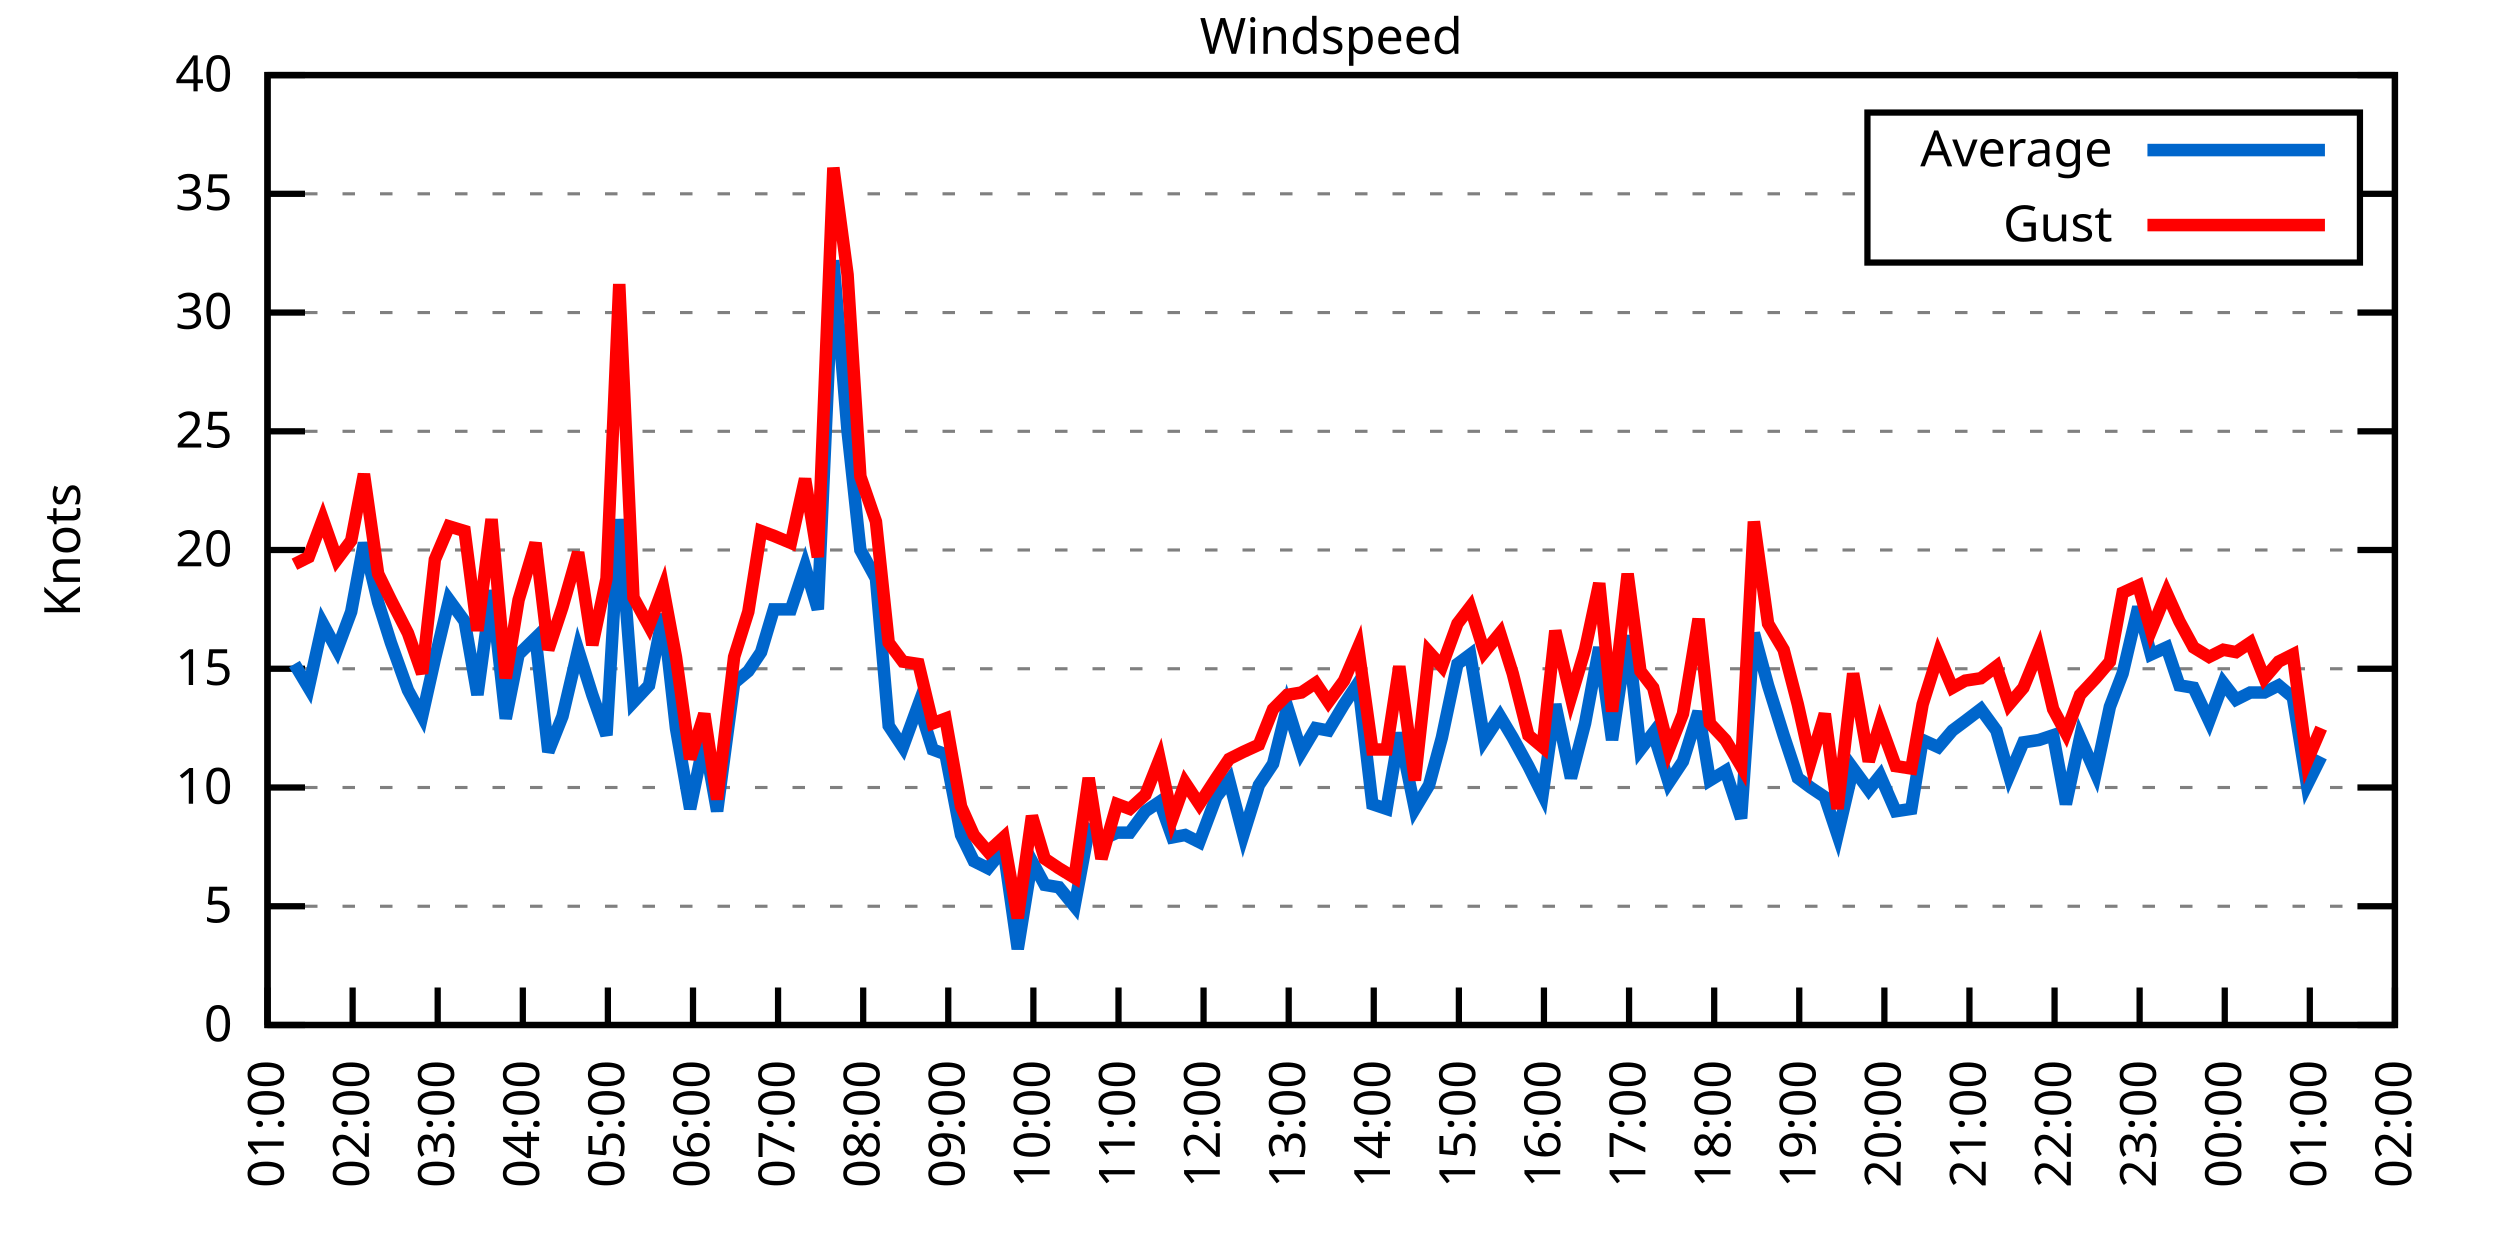
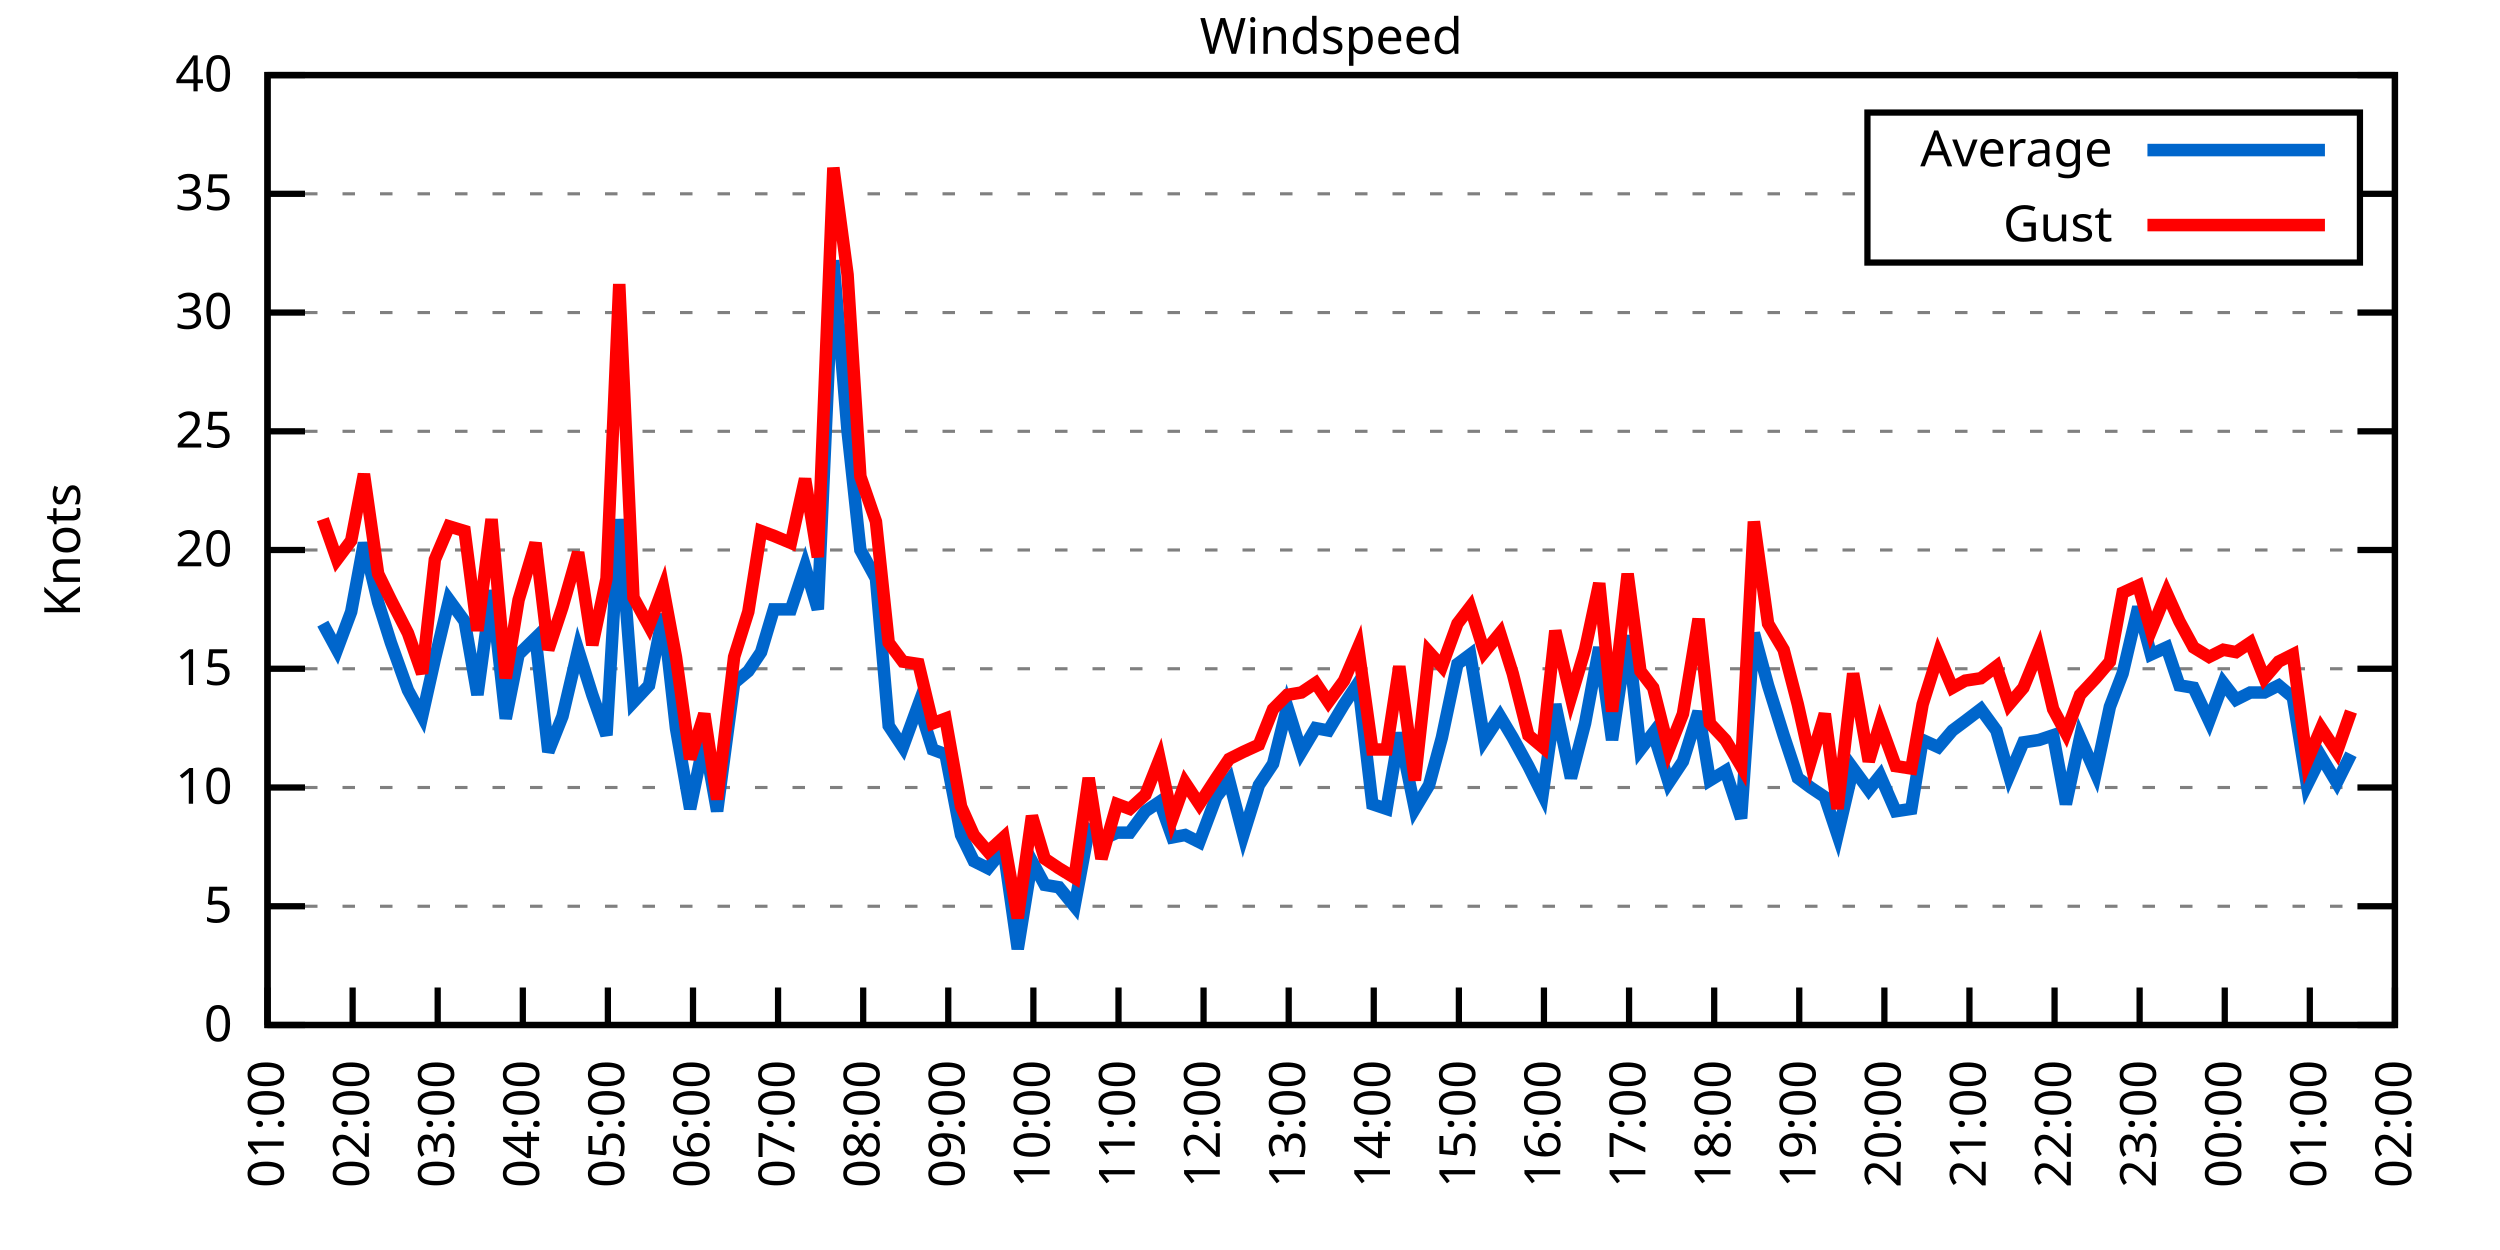
<svg xmlns="http://www.w3.org/2000/svg" xmlns:xlink="http://www.w3.org/1999/xlink" width="400" height="200" viewBox="0 0 400 200">
  <g id="gnuplot_canvas">
    <rect x="0" y="0" width="400" height="200" fill="none" />
    <defs>
      <circle id="gpDot" r="0.5" stroke-width="0.5" stroke="currentColor" />
      <path id="gpPt0" stroke-width="0.333" stroke="currentColor" d="M-1,0 h2 M0,-1 v2" />
      <path id="gpPt1" stroke-width="0.333" stroke="currentColor" d="M-1,-1 L1,1 M1,-1 L-1,1" />
      <path id="gpPt2" stroke-width="0.333" stroke="currentColor" d="M-1,0 L1,0 M0,-1 L0,1 M-1,-1 L1,1 M-1,1 L1,-1" />
      <rect id="gpPt3" stroke-width="0.333" stroke="currentColor" x="-1" y="-1" width="2" height="2" />
      <rect id="gpPt4" stroke-width="0.333" stroke="currentColor" fill="currentColor" x="-1" y="-1" width="2" height="2" />
      <circle id="gpPt5" stroke-width="0.333" stroke="currentColor" cx="0" cy="0" r="1" />
      <use xlink:href="#gpPt5" id="gpPt6" fill="currentColor" stroke="none" />
      <path id="gpPt7" stroke-width="0.333" stroke="currentColor" d="M0,-1.33 L-1.33,0.67 L1.33,0.67 z" />
      <use xlink:href="#gpPt7" id="gpPt8" fill="currentColor" stroke="none" />
      <use xlink:href="#gpPt7" id="gpPt9" stroke="currentColor" transform="rotate(180)" />
      <use xlink:href="#gpPt9" id="gpPt10" fill="currentColor" stroke="none" />
      <use xlink:href="#gpPt3" id="gpPt11" stroke="currentColor" transform="rotate(45)" />
      <use xlink:href="#gpPt11" id="gpPt12" fill="currentColor" stroke="none" />
      <path id="gpPt13" stroke-width="0.333" stroke="currentColor" d="M0,1.330 L1.265,0.411 L0.782,-1.067 L-0.782,-1.076 L-1.265,0.411 z" />
      <use xlink:href="#gpPt13" id="gpPt14" fill="currentColor" stroke="none" />
      <filter id="textbox" filterUnits="objectBoundingBox" x="0" y="0" height="1" width="1">
        <feFlood flood-color="white" flood-opacity="1" result="bgnd" />
        <feComposite in="SourceGraphic" in2="bgnd" operator="atop" />
      </filter>
      <filter id="greybox" filterUnits="objectBoundingBox" x="0" y="0" height="1" width="1">
        <feFlood flood-color="lightgrey" flood-opacity="1" result="grey" />
        <feComposite in="SourceGraphic" in2="grey" operator="atop" />
      </filter>
    </defs>
    <g fill="none" color="white" stroke="currentColor" stroke-width="1.00" stroke-linecap="butt" stroke-linejoin="miter">
</g>
    <g fill="none" color="black" stroke="currentColor" stroke-width="1.00" stroke-linecap="butt" stroke-linejoin="miter">
      <g stroke="none" shape-rendering="crispEdges">
        <polygon fill="rgb(255, 255, 255)" points="42.80,164.00 383.18,164.00 383.18,12.02 42.80,12.02 " />
      </g>
    </g>
    <g fill="none" color="black" stroke="currentColor" stroke-width="1.00" stroke-linecap="butt" stroke-linejoin="miter">
</g>
    <g fill="none" color="black" stroke="black" stroke-width="0.50" stroke-linecap="butt" stroke-linejoin="miter">
</g>
    <g fill="none" color="gray" stroke="currentColor" stroke-width="0.50" stroke-linecap="butt" stroke-linejoin="miter">
      <path stroke="gray" stroke-dasharray="2,4" class="gridline" d="M42.80,164.00 L383.19,164.00  " />
    </g>
    <g fill="none" color="gray" stroke="gray" stroke-width="1.00" stroke-linecap="butt" stroke-linejoin="miter">
</g>
    <g fill="none" color="black" stroke="currentColor" stroke-width="1.00" stroke-linecap="butt" stroke-linejoin="miter">
      <path stroke="black" d="M42.80,164.00 L48.80,164.00 M383.19,164.00 L377.19,164.00  " />
      <g transform="translate(37.20,166.60)" stroke="none" fill="black" font-family="Sans" font-size="8.00" text-anchor="end">
        <text>
          <tspan font-family="Sans"> 0</tspan>
        </text>
      </g>
    </g>
    <g fill="none" color="black" stroke="currentColor" stroke-width="1.00" stroke-linecap="butt" stroke-linejoin="miter">
</g>
    <g fill="none" color="black" stroke="black" stroke-width="0.50" stroke-linecap="butt" stroke-linejoin="miter">
</g>
    <g fill="none" color="gray" stroke="currentColor" stroke-width="0.50" stroke-linecap="butt" stroke-linejoin="miter">
      <path stroke="gray" stroke-dasharray="2,4" class="gridline" d="M42.80,145.00 L383.19,145.00  " />
    </g>
    <g fill="none" color="gray" stroke="gray" stroke-width="1.00" stroke-linecap="butt" stroke-linejoin="miter">
</g>
    <g fill="none" color="black" stroke="currentColor" stroke-width="1.00" stroke-linecap="butt" stroke-linejoin="miter">
      <path stroke="black" d="M42.80,145.00 L48.80,145.00 M383.19,145.00 L377.19,145.00  " />
      <g transform="translate(37.20,147.60)" stroke="none" fill="black" font-family="Sans" font-size="8.00" text-anchor="end">
        <text>
          <tspan font-family="Sans"> 5</tspan>
        </text>
      </g>
    </g>
    <g fill="none" color="black" stroke="currentColor" stroke-width="1.00" stroke-linecap="butt" stroke-linejoin="miter">
</g>
    <g fill="none" color="black" stroke="black" stroke-width="0.50" stroke-linecap="butt" stroke-linejoin="miter">
</g>
    <g fill="none" color="gray" stroke="currentColor" stroke-width="0.50" stroke-linecap="butt" stroke-linejoin="miter">
      <path stroke="gray" stroke-dasharray="2,4" class="gridline" d="M42.80,126.00 L383.19,126.00  " />
    </g>
    <g fill="none" color="gray" stroke="gray" stroke-width="1.00" stroke-linecap="butt" stroke-linejoin="miter">
</g>
    <g fill="none" color="black" stroke="currentColor" stroke-width="1.00" stroke-linecap="butt" stroke-linejoin="miter">
      <path stroke="black" d="M42.80,126.00 L48.80,126.00 M383.19,126.00 L377.19,126.00  " />
      <g transform="translate(37.20,128.60)" stroke="none" fill="black" font-family="Sans" font-size="8.00" text-anchor="end">
        <text>
          <tspan font-family="Sans"> 10</tspan>
        </text>
      </g>
    </g>
    <g fill="none" color="black" stroke="currentColor" stroke-width="1.00" stroke-linecap="butt" stroke-linejoin="miter">
</g>
    <g fill="none" color="black" stroke="black" stroke-width="0.50" stroke-linecap="butt" stroke-linejoin="miter">
</g>
    <g fill="none" color="gray" stroke="currentColor" stroke-width="0.50" stroke-linecap="butt" stroke-linejoin="miter">
      <path stroke="gray" stroke-dasharray="2,4" class="gridline" d="M42.80,107.00 L383.19,107.00  " />
    </g>
    <g fill="none" color="gray" stroke="gray" stroke-width="1.00" stroke-linecap="butt" stroke-linejoin="miter">
</g>
    <g fill="none" color="black" stroke="currentColor" stroke-width="1.00" stroke-linecap="butt" stroke-linejoin="miter">
      <path stroke="black" d="M42.80,107.00 L48.80,107.00 M383.19,107.00 L377.19,107.00  " />
      <g transform="translate(37.20,109.60)" stroke="none" fill="black" font-family="Sans" font-size="8.00" text-anchor="end">
        <text>
          <tspan font-family="Sans"> 15</tspan>
        </text>
      </g>
    </g>
    <g fill="none" color="black" stroke="currentColor" stroke-width="1.00" stroke-linecap="butt" stroke-linejoin="miter">
</g>
    <g fill="none" color="black" stroke="black" stroke-width="0.50" stroke-linecap="butt" stroke-linejoin="miter">
</g>
    <g fill="none" color="gray" stroke="currentColor" stroke-width="0.50" stroke-linecap="butt" stroke-linejoin="miter">
      <path stroke="gray" stroke-dasharray="2,4" class="gridline" d="M42.80,88.00 L383.19,88.00  " />
    </g>
    <g fill="none" color="gray" stroke="gray" stroke-width="1.00" stroke-linecap="butt" stroke-linejoin="miter">
</g>
    <g fill="none" color="black" stroke="currentColor" stroke-width="1.00" stroke-linecap="butt" stroke-linejoin="miter">
      <path stroke="black" d="M42.80,88.00 L48.80,88.00 M383.19,88.00 L377.19,88.00  " />
      <g transform="translate(37.20,90.60)" stroke="none" fill="black" font-family="Sans" font-size="8.00" text-anchor="end">
        <text>
          <tspan font-family="Sans"> 20</tspan>
        </text>
      </g>
    </g>
    <g fill="none" color="black" stroke="currentColor" stroke-width="1.00" stroke-linecap="butt" stroke-linejoin="miter">
</g>
    <g fill="none" color="black" stroke="black" stroke-width="0.50" stroke-linecap="butt" stroke-linejoin="miter">
</g>
    <g fill="none" color="gray" stroke="currentColor" stroke-width="0.50" stroke-linecap="butt" stroke-linejoin="miter">
      <path stroke="gray" stroke-dasharray="2,4" class="gridline" d="M42.80,69.01 L383.19,69.01  " />
    </g>
    <g fill="none" color="gray" stroke="gray" stroke-width="1.00" stroke-linecap="butt" stroke-linejoin="miter">
</g>
    <g fill="none" color="black" stroke="currentColor" stroke-width="1.00" stroke-linecap="butt" stroke-linejoin="miter">
      <path stroke="black" d="M42.80,69.01 L48.80,69.01 M383.19,69.01 L377.19,69.01  " />
      <g transform="translate(37.20,71.61)" stroke="none" fill="black" font-family="Sans" font-size="8.00" text-anchor="end">
        <text>
          <tspan font-family="Sans"> 25</tspan>
        </text>
      </g>
    </g>
    <g fill="none" color="black" stroke="currentColor" stroke-width="1.00" stroke-linecap="butt" stroke-linejoin="miter">
</g>
    <g fill="none" color="black" stroke="black" stroke-width="0.50" stroke-linecap="butt" stroke-linejoin="miter">
</g>
    <g fill="none" color="gray" stroke="currentColor" stroke-width="0.50" stroke-linecap="butt" stroke-linejoin="miter">
      <path stroke="gray" stroke-dasharray="2,4" class="gridline" d="M42.80,50.01 L383.19,50.01  " />
    </g>
    <g fill="none" color="gray" stroke="gray" stroke-width="1.00" stroke-linecap="butt" stroke-linejoin="miter">
</g>
    <g fill="none" color="black" stroke="currentColor" stroke-width="1.00" stroke-linecap="butt" stroke-linejoin="miter">
      <path stroke="black" d="M42.80,50.01 L48.80,50.01 M383.19,50.01 L377.19,50.01  " />
      <g transform="translate(37.20,52.61)" stroke="none" fill="black" font-family="Sans" font-size="8.00" text-anchor="end">
        <text>
          <tspan font-family="Sans"> 30</tspan>
        </text>
      </g>
    </g>
    <g fill="none" color="black" stroke="currentColor" stroke-width="1.00" stroke-linecap="butt" stroke-linejoin="miter">
</g>
    <g fill="none" color="black" stroke="black" stroke-width="0.50" stroke-linecap="butt" stroke-linejoin="miter">
</g>
    <g fill="none" color="gray" stroke="currentColor" stroke-width="0.50" stroke-linecap="butt" stroke-linejoin="miter">
      <path stroke="gray" stroke-dasharray="2,4" class="gridline" d="M42.80,31.01 L298.79,31.01 M377.59,31.01 L383.19,31.01  " />
    </g>
    <g fill="none" color="gray" stroke="gray" stroke-width="1.00" stroke-linecap="butt" stroke-linejoin="miter">
</g>
    <g fill="none" color="black" stroke="currentColor" stroke-width="1.00" stroke-linecap="butt" stroke-linejoin="miter">
      <path stroke="black" d="M42.80,31.01 L48.80,31.01 M383.19,31.01 L377.19,31.01  " />
      <g transform="translate(37.20,33.61)" stroke="none" fill="black" font-family="Sans" font-size="8.00" text-anchor="end">
        <text>
          <tspan font-family="Sans"> 35</tspan>
        </text>
      </g>
    </g>
    <g fill="none" color="black" stroke="currentColor" stroke-width="1.00" stroke-linecap="butt" stroke-linejoin="miter">
</g>
    <g fill="none" color="black" stroke="black" stroke-width="0.50" stroke-linecap="butt" stroke-linejoin="miter">
</g>
    <g fill="none" color="gray" stroke="currentColor" stroke-width="0.50" stroke-linecap="butt" stroke-linejoin="miter">
      <path stroke="gray" stroke-dasharray="2,4" class="gridline" d="M42.80,12.01 L383.19,12.01  " />
    </g>
    <g fill="none" color="gray" stroke="gray" stroke-width="1.00" stroke-linecap="butt" stroke-linejoin="miter">
</g>
    <g fill="none" color="black" stroke="currentColor" stroke-width="1.00" stroke-linecap="butt" stroke-linejoin="miter">
      <path stroke="black" d="M42.80,12.01 L48.80,12.01 M383.19,12.01 L377.19,12.01  " />
      <g transform="translate(37.20,14.61)" stroke="none" fill="black" font-family="Sans" font-size="8.00" text-anchor="end">
        <text>
          <tspan font-family="Sans"> 40</tspan>
        </text>
      </g>
    </g>
    <g fill="none" color="black" stroke="currentColor" stroke-width="1.00" stroke-linecap="butt" stroke-linejoin="miter">
      <path stroke="black" d="M42.80,164.00 L42.80,158.00  " />
      <g transform="translate(45.40,169.60) rotate(270.00)" stroke="none" fill="black" font-family="Sans" font-size="8.00" text-anchor="end">
        <text>
          <tspan font-family="Sans">01:00</tspan>
        </text>
      </g>
    </g>
    <g fill="none" color="black" stroke="currentColor" stroke-width="1.00" stroke-linecap="butt" stroke-linejoin="miter">
      <path stroke="black" d="M56.42,164.00 L56.42,158.00  " />
      <g transform="translate(59.02,169.60) rotate(270.00)" stroke="none" fill="black" font-family="Sans" font-size="8.00" text-anchor="end">
        <text>
          <tspan font-family="Sans">02:00</tspan>
        </text>
      </g>
    </g>
    <g fill="none" color="black" stroke="currentColor" stroke-width="1.00" stroke-linecap="butt" stroke-linejoin="miter">
      <path stroke="black" d="M70.03,164.00 L70.03,158.00  " />
      <g transform="translate(72.63,169.60) rotate(270.00)" stroke="none" fill="black" font-family="Sans" font-size="8.00" text-anchor="end">
        <text>
          <tspan font-family="Sans">03:00</tspan>
        </text>
      </g>
    </g>
    <g fill="none" color="black" stroke="currentColor" stroke-width="1.00" stroke-linecap="butt" stroke-linejoin="miter">
      <path stroke="black" d="M83.65,164.00 L83.65,158.00  " />
      <g transform="translate(86.25,169.60) rotate(270.00)" stroke="none" fill="black" font-family="Sans" font-size="8.00" text-anchor="end">
        <text>
          <tspan font-family="Sans">04:00</tspan>
        </text>
      </g>
    </g>
    <g fill="none" color="black" stroke="currentColor" stroke-width="1.00" stroke-linecap="butt" stroke-linejoin="miter">
      <path stroke="black" d="M97.26,164.00 L97.26,158.00  " />
      <g transform="translate(99.86,169.60) rotate(270.00)" stroke="none" fill="black" font-family="Sans" font-size="8.00" text-anchor="end">
        <text>
          <tspan font-family="Sans">05:00</tspan>
        </text>
      </g>
    </g>
    <g fill="none" color="black" stroke="currentColor" stroke-width="1.00" stroke-linecap="butt" stroke-linejoin="miter">
      <path stroke="black" d="M110.88,164.00 L110.88,158.00  " />
      <g transform="translate(113.48,169.60) rotate(270.00)" stroke="none" fill="black" font-family="Sans" font-size="8.00" text-anchor="end">
        <text>
          <tspan font-family="Sans">06:00</tspan>
        </text>
      </g>
    </g>
    <g fill="none" color="black" stroke="currentColor" stroke-width="1.00" stroke-linecap="butt" stroke-linejoin="miter">
      <path stroke="black" d="M124.49,164.00 L124.49,158.00  " />
      <g transform="translate(127.09,169.60) rotate(270.00)" stroke="none" fill="black" font-family="Sans" font-size="8.00" text-anchor="end">
        <text>
          <tspan font-family="Sans">07:00</tspan>
        </text>
      </g>
    </g>
    <g fill="none" color="black" stroke="currentColor" stroke-width="1.00" stroke-linecap="butt" stroke-linejoin="miter">
      <path stroke="black" d="M138.11,164.00 L138.11,158.00  " />
      <g transform="translate(140.71,169.60) rotate(270.00)" stroke="none" fill="black" font-family="Sans" font-size="8.00" text-anchor="end">
        <text>
          <tspan font-family="Sans">08:00</tspan>
        </text>
      </g>
    </g>
    <g fill="none" color="black" stroke="currentColor" stroke-width="1.00" stroke-linecap="butt" stroke-linejoin="miter">
      <path stroke="black" d="M151.72,164.00 L151.72,158.00  " />
      <g transform="translate(154.32,169.60) rotate(270.00)" stroke="none" fill="black" font-family="Sans" font-size="8.00" text-anchor="end">
        <text>
          <tspan font-family="Sans">09:00</tspan>
        </text>
      </g>
    </g>
    <g fill="none" color="black" stroke="currentColor" stroke-width="1.00" stroke-linecap="butt" stroke-linejoin="miter">
      <path stroke="black" d="M165.34,164.00 L165.34,158.00  " />
      <g transform="translate(167.94,169.60) rotate(270.00)" stroke="none" fill="black" font-family="Sans" font-size="8.00" text-anchor="end">
        <text>
          <tspan font-family="Sans">10:00</tspan>
        </text>
      </g>
    </g>
    <g fill="none" color="black" stroke="currentColor" stroke-width="1.00" stroke-linecap="butt" stroke-linejoin="miter">
      <path stroke="black" d="M178.96,164.00 L178.96,158.00  " />
      <g transform="translate(181.56,169.60) rotate(270.00)" stroke="none" fill="black" font-family="Sans" font-size="8.00" text-anchor="end">
        <text>
          <tspan font-family="Sans">11:00</tspan>
        </text>
      </g>
    </g>
    <g fill="none" color="black" stroke="currentColor" stroke-width="1.00" stroke-linecap="butt" stroke-linejoin="miter">
      <path stroke="black" d="M192.57,164.00 L192.57,158.00  " />
      <g transform="translate(195.17,169.60) rotate(270.00)" stroke="none" fill="black" font-family="Sans" font-size="8.00" text-anchor="end">
        <text>
          <tspan font-family="Sans">12:00</tspan>
        </text>
      </g>
    </g>
    <g fill="none" color="black" stroke="currentColor" stroke-width="1.00" stroke-linecap="butt" stroke-linejoin="miter">
      <path stroke="black" d="M206.19,164.00 L206.19,158.00  " />
      <g transform="translate(208.79,169.60) rotate(270.00)" stroke="none" fill="black" font-family="Sans" font-size="8.00" text-anchor="end">
        <text>
          <tspan font-family="Sans">13:00</tspan>
        </text>
      </g>
    </g>
    <g fill="none" color="black" stroke="currentColor" stroke-width="1.00" stroke-linecap="butt" stroke-linejoin="miter">
      <path stroke="black" d="M219.80,164.00 L219.80,158.00  " />
      <g transform="translate(222.40,169.60) rotate(270.00)" stroke="none" fill="black" font-family="Sans" font-size="8.00" text-anchor="end">
        <text>
          <tspan font-family="Sans">14:00</tspan>
        </text>
      </g>
    </g>
    <g fill="none" color="black" stroke="currentColor" stroke-width="1.00" stroke-linecap="butt" stroke-linejoin="miter">
      <path stroke="black" d="M233.42,164.00 L233.42,158.00  " />
      <g transform="translate(236.02,169.60) rotate(270.00)" stroke="none" fill="black" font-family="Sans" font-size="8.00" text-anchor="end">
        <text>
          <tspan font-family="Sans">15:00</tspan>
        </text>
      </g>
    </g>
    <g fill="none" color="black" stroke="currentColor" stroke-width="1.00" stroke-linecap="butt" stroke-linejoin="miter">
      <path stroke="black" d="M247.03,164.00 L247.03,158.00  " />
      <g transform="translate(249.63,169.60) rotate(270.00)" stroke="none" fill="black" font-family="Sans" font-size="8.00" text-anchor="end">
        <text>
          <tspan font-family="Sans">16:00</tspan>
        </text>
      </g>
    </g>
    <g fill="none" color="black" stroke="currentColor" stroke-width="1.00" stroke-linecap="butt" stroke-linejoin="miter">
      <path stroke="black" d="M260.65,164.00 L260.65,158.00  " />
      <g transform="translate(263.25,169.60) rotate(270.00)" stroke="none" fill="black" font-family="Sans" font-size="8.00" text-anchor="end">
        <text>
          <tspan font-family="Sans">17:00</tspan>
        </text>
      </g>
    </g>
    <g fill="none" color="black" stroke="currentColor" stroke-width="1.00" stroke-linecap="butt" stroke-linejoin="miter">
      <path stroke="black" d="M274.27,164.00 L274.27,158.00  " />
      <g transform="translate(276.87,169.60) rotate(270.00)" stroke="none" fill="black" font-family="Sans" font-size="8.00" text-anchor="end">
        <text>
          <tspan font-family="Sans">18:00</tspan>
        </text>
      </g>
    </g>
    <g fill="none" color="black" stroke="currentColor" stroke-width="1.00" stroke-linecap="butt" stroke-linejoin="miter">
      <path stroke="black" d="M287.88,164.00 L287.88,158.00  " />
      <g transform="translate(290.48,169.60) rotate(270.00)" stroke="none" fill="black" font-family="Sans" font-size="8.00" text-anchor="end">
        <text>
          <tspan font-family="Sans">19:00</tspan>
        </text>
      </g>
    </g>
    <g fill="none" color="black" stroke="currentColor" stroke-width="1.00" stroke-linecap="butt" stroke-linejoin="miter">
      <path stroke="black" d="M301.50,164.00 L301.50,158.00  " />
      <g transform="translate(304.10,169.60) rotate(270.00)" stroke="none" fill="black" font-family="Sans" font-size="8.00" text-anchor="end">
        <text>
          <tspan font-family="Sans">20:00</tspan>
        </text>
      </g>
    </g>
    <g fill="none" color="black" stroke="currentColor" stroke-width="1.00" stroke-linecap="butt" stroke-linejoin="miter">
      <path stroke="black" d="M315.11,164.00 L315.11,158.00  " />
      <g transform="translate(317.71,169.60) rotate(270.00)" stroke="none" fill="black" font-family="Sans" font-size="8.00" text-anchor="end">
        <text>
          <tspan font-family="Sans">21:00</tspan>
        </text>
      </g>
    </g>
    <g fill="none" color="black" stroke="currentColor" stroke-width="1.00" stroke-linecap="butt" stroke-linejoin="miter">
      <path stroke="black" d="M328.73,164.00 L328.73,158.00  " />
      <g transform="translate(331.33,169.60) rotate(270.00)" stroke="none" fill="black" font-family="Sans" font-size="8.00" text-anchor="end">
        <text>
          <tspan font-family="Sans">22:00</tspan>
        </text>
      </g>
    </g>
    <g fill="none" color="black" stroke="currentColor" stroke-width="1.00" stroke-linecap="butt" stroke-linejoin="miter">
      <path stroke="black" d="M342.34,164.00 L342.34,158.00  " />
      <g transform="translate(344.94,169.60) rotate(270.00)" stroke="none" fill="black" font-family="Sans" font-size="8.00" text-anchor="end">
        <text>
          <tspan font-family="Sans">23:00</tspan>
        </text>
      </g>
    </g>
    <g fill="none" color="black" stroke="currentColor" stroke-width="1.00" stroke-linecap="butt" stroke-linejoin="miter">
      <path stroke="black" d="M355.96,164.00 L355.96,158.00  " />
      <g transform="translate(358.56,169.60) rotate(270.00)" stroke="none" fill="black" font-family="Sans" font-size="8.00" text-anchor="end">
        <text>
          <tspan font-family="Sans">00:00</tspan>
        </text>
      </g>
    </g>
    <g fill="none" color="black" stroke="currentColor" stroke-width="1.00" stroke-linecap="butt" stroke-linejoin="miter">
      <path stroke="black" d="M369.57,164.00 L369.57,158.00  " />
      <g transform="translate(372.17,169.60) rotate(270.00)" stroke="none" fill="black" font-family="Sans" font-size="8.00" text-anchor="end">
        <text>
          <tspan font-family="Sans">01:00</tspan>
        </text>
      </g>
    </g>
    <g fill="none" color="black" stroke="currentColor" stroke-width="1.00" stroke-linecap="butt" stroke-linejoin="miter">
      <path stroke="black" d="M383.19,164.00 L383.19,158.00  " />
      <g transform="translate(385.79,169.60) rotate(270.00)" stroke="none" fill="black" font-family="Sans" font-size="8.00" text-anchor="end">
        <text>
          <tspan font-family="Sans">02:00</tspan>
        </text>
      </g>
    </g>
    <g fill="none" color="black" stroke="currentColor" stroke-width="1.00" stroke-linecap="butt" stroke-linejoin="miter">
</g>
    <g fill="none" color="black" stroke="currentColor" stroke-width="1.00" stroke-linecap="butt" stroke-linejoin="miter">
      <path stroke="black" d="M42.80,12.01 L42.80,164.00 L383.19,164.00 L383.19,12.01 L42.80,12.01 Z  " />
    </g>
    <g fill="none" color="black" stroke="currentColor" stroke-width="1.00" stroke-linecap="butt" stroke-linejoin="miter">
</g>
    <g fill="none" color="black" stroke="currentColor" stroke-width="1.00" stroke-linecap="butt" stroke-linejoin="miter">
      <path stroke="black" d="M298.79,42.01 L298.79,18.01 L377.59,18.01 L377.59,42.01 L298.79,42.01 Z  " />
    </g>
    <g id="Windspeed_plot_1">
      <g fill="none" color="white" stroke="black" stroke-width="2.00" stroke-linecap="butt" stroke-linejoin="miter">
</g>
      <g fill="none" color="black" stroke="currentColor" stroke-width="2.00" stroke-linecap="butt" stroke-linejoin="miter">
        <g transform="translate(337.99,26.61)" stroke="none" fill="black" font-family="Sans" font-size="8.00" text-anchor="end">
          <text>
            <tspan font-family="Sans">Average</tspan>
          </text>
        </g>
      </g>
      <g fill="none" color="black" stroke="currentColor" stroke-width="2.00" stroke-linecap="butt" stroke-linejoin="miter">
-         <path stroke="rgb(  0, 102, 204)" d="M343.59,24.01 L371.99,24.01 M47.11,106.24 L49.38,110.04 L51.65,99.78 L53.92,103.96 L56.19,97.88 L58.23,86.87   L60.50,96.36 L62.54,102.82 L65.27,110.42 L67.54,114.60 L69.58,105.48 L71.85,95.98 L74.34,99.40 L76.39,111.18   L78.65,94.46 L80.92,114.98 L82.97,104.72 L85.69,102.06 L87.73,120.30 L90.00,114.60 L92.50,103.96 L94.77,111.18   L97.04,117.64 L99.08,83.07 L101.35,112.32 L103.84,109.66 L106.11,98.26 L108.15,116.50 L110.42,129.42 L112.69,118.40   L114.74,129.80 L117.46,109.28 L119.73,107.38 L121.77,104.34 L123.81,97.50 L126.54,97.50 L128.81,90.66 L130.85,97.50   L133.34,41.65 L135.61,69.01 L137.66,88.00 L140.15,92.56 L142.19,116.12 L144.46,119.54 L146.96,112.70 L149.23,119.92   L151.27,120.68 L153.77,133.60 L155.81,137.78 L158.08,138.92 L160.57,135.88 L162.84,151.84 L165.11,137.78 L167.16,141.58   L169.43,141.96 L171.92,145.00 L174.19,132.84 L176.23,134.36 L178.73,133.22 L180.77,133.22 L183.27,129.80 L185.54,128.28   L187.58,133.98 L189.62,133.60 L191.89,134.74 L194.61,127.52 L196.66,124.86 L198.93,133.60 L201.42,125.62 L203.69,122.20   L205.96,113.08 L208.23,120.30 L210.50,116.50 L212.54,116.88 L215.04,112.70 L217.31,109.28 L219.58,128.66 L221.85,129.42   L223.89,117.26 L226.38,129.42 L228.65,125.62 L230.70,118.02 L233.19,106.24 L235.23,104.72 L237.50,118.40 L240.00,114.60   L242.04,118.02 L244.54,122.58 L246.81,127.14 L248.85,112.70 L251.35,124.48 L253.61,115.74 L255.88,103.58 L257.93,118.40   L260.42,101.68 L262.47,119.92 L264.51,117.26 L267.00,125.24 L269.27,121.82 L271.77,113.84 L273.58,124.86 L276.08,123.34   L278.58,130.94 L280.62,101.30 L282.89,109.66 L285.38,117.64 L287.65,124.48 L289.70,126.00 L291.97,127.52 L294.01,133.60   L296.50,122.96 L299.00,126.38 L300.82,124.10 L303.31,129.80 L305.81,129.42 L307.62,118.40 L310.12,119.54 L312.39,116.88   L314.43,115.36 L316.93,113.46 L319.42,116.88 L321.47,124.10 L323.74,118.78 L326.23,118.40 L328.50,117.64 L330.54,128.66   L332.81,118.02 L335.31,123.72 L337.58,113.08 L339.62,107.76 L342.12,97.12 L344.16,104.72 L346.65,103.58 L348.70,109.66   L350.97,110.04 L353.46,115.36 L355.73,109.28 L357.77,111.94 L360.04,110.80 L362.31,110.80 L364.58,109.66 L366.85,111.56   L369.12,125.62 L371.39,121.06  " />
+         <path stroke="rgb(  0, 102, 204)" d="M343.59,24.01 L371.99,24.01 M51.65,99.78 L53.92,103.96 L56.19,97.88 L58.23,86.87 L60.50,96.36 L62.54,102.82   L65.27,110.42 L67.54,114.60 L69.58,105.48 L71.85,95.98 L74.34,99.40 L76.39,111.18 L78.65,94.46 L80.92,114.98   L82.97,104.72 L85.69,102.06 L87.73,120.30 L90.00,114.60 L92.50,103.96 L94.77,111.18 L97.04,117.64 L99.08,83.07   L101.35,112.32 L103.84,109.66 L106.11,98.26 L108.15,116.50 L110.42,129.42 L112.69,118.40 L114.74,129.80 L117.46,109.28   L119.73,107.38 L121.77,104.34 L123.81,97.50 L126.54,97.50 L128.81,90.66 L130.85,97.50 L133.34,41.65 L135.61,69.01   L137.66,88.00 L140.15,92.56 L142.19,116.12 L144.46,119.54 L146.96,112.70 L149.23,119.92 L151.27,120.68 L153.77,133.60   L155.81,137.78 L158.08,138.92 L160.57,135.88 L162.84,151.84 L165.11,137.78 L167.16,141.58 L169.43,141.96 L171.92,145.00   L174.19,132.84 L176.23,134.36 L178.73,133.22 L180.77,133.22 L183.27,129.80 L185.54,128.28 L187.58,133.98 L189.62,133.60   L191.89,134.74 L194.61,127.52 L196.66,124.86 L198.93,133.60 L201.42,125.62 L203.69,122.20 L205.96,113.08 L208.23,120.30   L210.50,116.50 L212.54,116.88 L215.04,112.70 L217.31,109.28 L219.58,128.66 L221.85,129.42 L223.89,117.26 L226.38,129.42   L228.65,125.62 L230.70,118.02 L233.19,106.24 L235.23,104.72 L237.50,118.40 L240.00,114.60 L242.04,118.02 L244.54,122.58   L246.81,127.14 L248.85,112.70 L251.35,124.48 L253.61,115.74 L255.88,103.58 L257.93,118.40 L260.42,101.68 L262.47,119.92   L264.51,117.26 L267.00,125.24 L269.27,121.82 L271.77,113.84 L273.58,124.86 L276.08,123.34 L278.58,130.94 L280.62,101.30   L282.89,109.66 L285.38,117.64 L287.65,124.48 L289.70,126.00 L291.97,127.52 L294.01,133.60 L296.50,122.96 L299.00,126.38   L300.82,124.10 L303.31,129.80 L305.81,129.42 L307.62,118.40 L310.12,119.54 L312.39,116.88 L314.43,115.36 L316.93,113.46   L319.42,116.88 L321.47,124.10 L323.74,118.78 L326.23,118.40 L328.50,117.64 L330.54,128.66 L332.81,118.02 L335.31,123.72   L337.58,113.08 L339.62,107.76 L342.12,97.12 L344.16,104.72 L346.65,103.58 L348.70,109.66 L350.97,110.04 L353.46,115.36   L355.73,109.28 L357.77,111.94 L360.04,110.80 L362.31,110.80 L364.58,109.66 L366.85,111.56 L369.12,125.62 L371.39,121.06   L373.89,125.24 L376.16,120.68  " />
      </g>
    </g>
    <g id="Windspeed_plot_2">
      <g fill="none" color="black" stroke="currentColor" stroke-width="2.00" stroke-linecap="butt" stroke-linejoin="miter">
        <g transform="translate(337.99,38.61)" stroke="none" fill="black" font-family="Sans" font-size="8.00" text-anchor="end">
          <text>
            <tspan font-family="Sans">Gust</tspan>
          </text>
        </g>
      </g>
      <g fill="none" color="black" stroke="currentColor" stroke-width="2.00" stroke-linecap="butt" stroke-linejoin="miter">
-         <path stroke="rgb(255,   0,   0)" d="M343.59,36.01 L371.99,36.01 M47.11,90.28 L49.38,89.14 L51.65,83.07 L53.92,89.52 L56.19,86.49 L58.23,75.85   L60.50,91.80 L62.54,95.98 L65.27,101.30 L67.54,107.76 L69.58,89.52 L71.85,84.21 L74.34,84.97 L76.39,100.92   L78.65,83.07 L80.92,108.52 L82.97,95.98 L85.69,86.87 L87.73,103.96 L90.00,97.12 L92.50,88.38 L94.77,103.20   L97.04,92.56 L99.08,45.45 L101.35,95.60 L103.84,100.16 L106.11,94.08 L108.15,105.10 L110.42,121.44 L112.69,114.22   L114.74,127.90 L117.46,105.10 L119.73,97.88 L121.77,84.97 L123.81,85.73 L126.54,86.87 L128.81,76.61 L130.85,89.14   L133.34,26.83 L135.61,43.93 L137.66,76.23 L140.15,83.45 L142.19,102.82 L144.46,105.86 L146.96,106.24 L149.23,115.74   L151.27,114.98 L153.77,129.04 L155.81,133.60 L158.08,136.26 L160.57,133.98 L162.84,146.90 L165.11,130.56 L167.16,137.40   L169.43,138.92 L171.92,140.44 L174.19,124.48 L176.23,137.40 L178.73,128.66 L180.77,129.42 L183.27,127.14 L185.54,121.44   L187.58,130.94 L189.62,125.24 L191.89,128.66 L194.61,124.48 L196.66,121.44 L198.93,120.30 L201.42,119.16 L203.69,113.46   L205.96,111.18 L208.23,110.80 L210.50,109.28 L212.54,112.32 L215.04,108.90 L217.31,103.58 L219.58,119.92 L221.85,119.92   L223.89,106.62 L226.38,124.86 L228.65,104.34 L230.70,106.62 L233.19,99.78 L235.23,97.12 L237.50,104.34 L240.00,101.30   L242.04,107.76 L244.54,117.64 L246.81,119.54 L248.85,100.92 L251.35,111.56 L253.61,103.96 L255.88,93.32 L257.93,113.84   L260.42,91.80 L262.47,107.38 L264.51,110.04 L267.00,119.92 L269.27,114.22 L271.77,99.02 L273.58,115.74 L276.08,118.40   L278.58,122.58 L280.62,83.45 L282.89,99.78 L285.38,103.96 L287.65,112.70 L289.70,121.82 L291.97,114.22 L294.01,129.42   L296.50,107.76 L299.00,121.82 L300.82,115.74 L303.31,122.58 L305.81,122.96 L307.62,112.70 L310.12,104.72 L312.39,110.04   L314.43,108.90 L316.93,108.52 L319.42,106.62 L321.47,112.70 L323.74,110.04 L326.23,103.96 L328.50,113.46 L330.54,117.26   L332.81,111.18 L335.31,108.52 L337.58,105.86 L339.62,94.84 L342.12,93.70 L344.16,100.92 L346.65,94.84 L348.70,99.40   L350.97,103.58 L353.46,105.10 L355.73,103.96 L357.77,104.34 L360.04,102.82 L362.31,108.52 L364.58,105.86 L366.85,104.72   L369.12,121.82 L371.39,116.50  " />
+         <path stroke="rgb(255,   0,   0)" d="M343.59,36.01 L371.99,36.01 M51.65,83.07 L53.92,89.52 L56.19,86.49 L58.23,75.85 L60.50,91.80 L62.54,95.98   L65.27,101.30 L67.54,107.76 L69.58,89.52 L71.85,84.21 L74.34,84.97 L76.39,100.92 L78.65,83.07 L80.92,108.52   L82.97,95.98 L85.69,86.87 L87.73,103.96 L90.00,97.12 L92.50,88.38 L94.77,103.20 L97.04,92.56 L99.08,45.45   L101.35,95.60 L103.84,100.16 L106.11,94.08 L108.15,105.10 L110.42,121.44 L112.69,114.22 L114.74,127.90 L117.46,105.10   L119.73,97.88 L121.77,84.97 L123.81,85.73 L126.54,86.87 L128.81,76.61 L130.85,89.14 L133.34,26.83 L135.61,43.93   L137.66,76.23 L140.15,83.45 L142.19,102.82 L144.46,105.86 L146.96,106.24 L149.23,115.74 L151.27,114.98 L153.77,129.04   L155.81,133.60 L158.08,136.26 L160.57,133.98 L162.84,146.90 L165.11,130.56 L167.16,137.40 L169.43,138.92 L171.92,140.44   L174.19,124.48 L176.23,137.40 L178.73,128.66 L180.77,129.42 L183.27,127.14 L185.54,121.44 L187.58,130.94 L189.62,125.24   L191.89,128.66 L194.61,124.48 L196.66,121.44 L198.93,120.30 L201.42,119.16 L203.69,113.46 L205.96,111.18 L208.23,110.80   L210.50,109.28 L212.54,112.32 L215.04,108.90 L217.31,103.58 L219.58,119.92 L221.85,119.92 L223.89,106.62 L226.38,124.86   L228.65,104.34 L230.70,106.62 L233.19,99.78 L235.23,97.12 L237.50,104.34 L240.00,101.30 L242.04,107.76 L244.54,117.64   L246.81,119.54 L248.85,100.92 L251.35,111.56 L253.61,103.96 L255.88,93.32 L257.93,113.84 L260.42,91.80 L262.47,107.38   L264.51,110.04 L267.00,119.92 L269.27,114.22 L271.77,99.02 L273.58,115.74 L276.08,118.40 L278.58,122.58 L280.62,83.45   L282.89,99.78 L285.38,103.96 L287.65,112.70 L289.70,121.82 L291.97,114.22 L294.01,129.42 L296.50,107.76 L299.00,121.82   L300.82,115.74 L303.31,122.58 L305.81,122.96 L307.62,112.70 L310.12,104.72 L312.39,110.04 L314.43,108.90 L316.93,108.52   L319.42,106.62 L321.47,112.70 L323.74,110.04 L326.23,103.96 L328.50,113.46 L330.54,117.26 L332.81,111.18 L335.31,108.52   L337.58,105.86 L339.62,94.84 L342.12,93.70 L344.16,100.92 L346.65,94.84 L348.70,99.40 L350.97,103.58 L353.46,105.10   L355.73,103.96 L357.77,104.34 L360.04,102.82 L362.31,108.52 L364.58,105.86 L366.85,104.72 L369.12,121.82 L371.39,116.50   L373.89,120.30 L376.16,113.84  " />
      </g>
    </g>
    <g fill="none" color="black" stroke="currentColor" stroke-width="2.00" stroke-linecap="butt" stroke-linejoin="miter">
</g>
    <g fill="none" color="black" stroke="black" stroke-width="1.00" stroke-linecap="butt" stroke-linejoin="miter">
</g>
    <g fill="none" color="black" stroke="currentColor" stroke-width="1.00" stroke-linecap="butt" stroke-linejoin="miter">
      <path stroke="black" d="M42.80,12.01 L42.80,164.00 L383.19,164.00 L383.19,12.01 L42.80,12.01 Z  " />
      <g transform="translate(12.80,88.01) rotate(270.00)" stroke="none" fill="black" font-family="Sans" font-size="8.00" text-anchor="middle">
        <text>
          <tspan font-family="Sans">Knots</tspan>
        </text>
      </g>
    </g>
    <g fill="none" color="black" stroke="currentColor" stroke-width="1.00" stroke-linecap="butt" stroke-linejoin="miter">
</g>
    <g fill="none" color="black" stroke="currentColor" stroke-width="1.00" stroke-linecap="butt" stroke-linejoin="miter">
      <g transform="translate(212.99,8.61)" stroke="none" fill="black" font-family="Sans" font-size="8.00" text-anchor="middle">
        <text>
          <tspan font-family="Sans">Windspeed</tspan>
        </text>
      </g>
    </g>
    <g fill="none" color="black" stroke="currentColor" stroke-width="1.00" stroke-linecap="butt" stroke-linejoin="miter">
</g>
  </g>
</svg>
